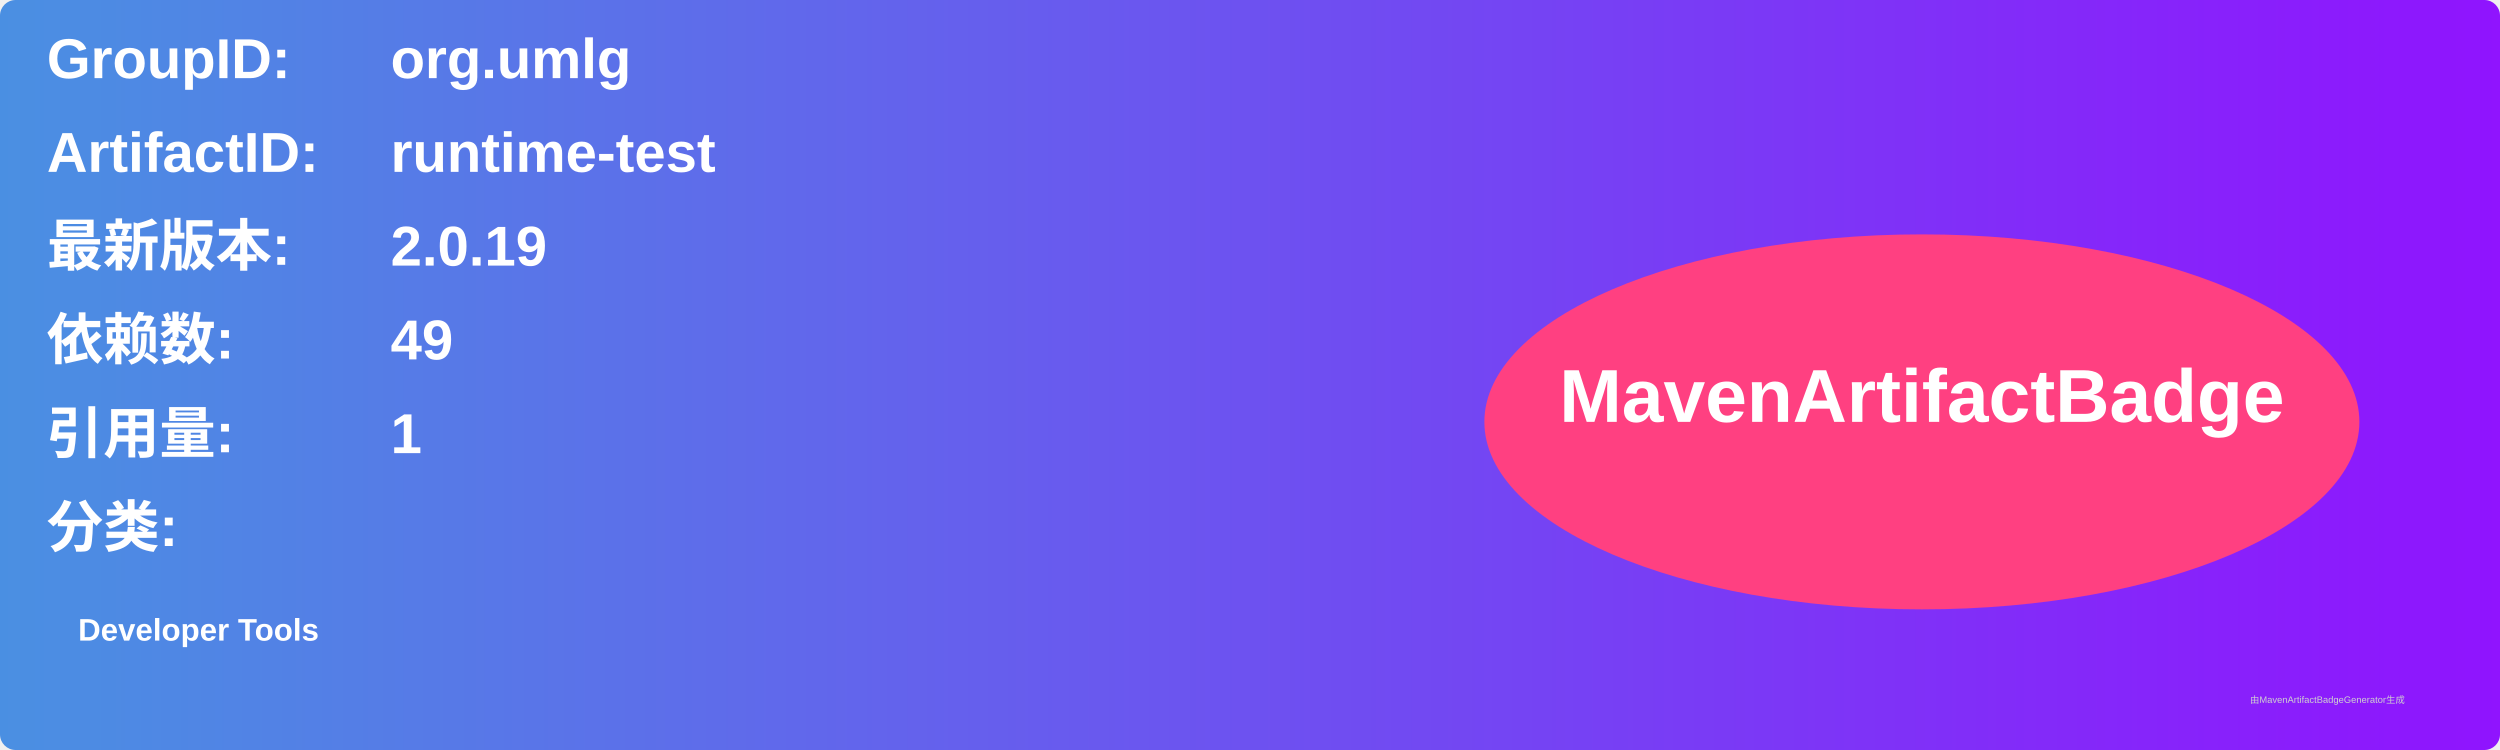
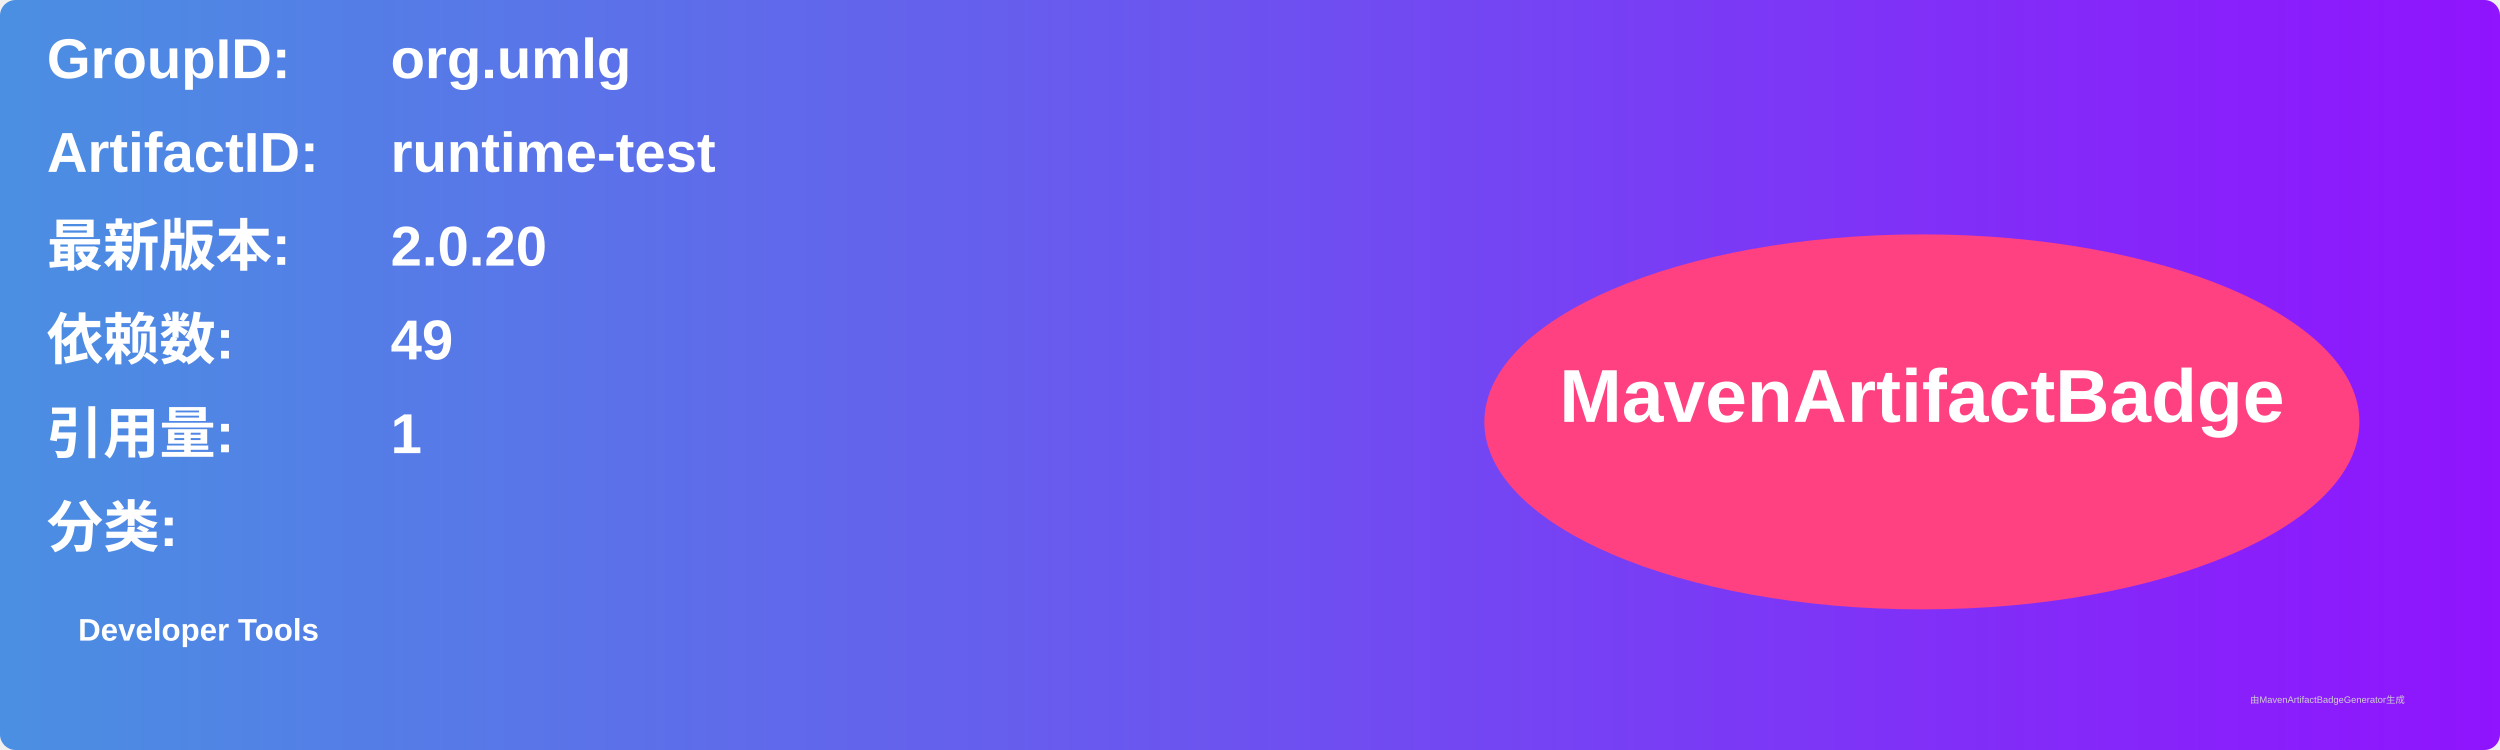
<svg xmlns="http://www.w3.org/2000/svg" width="800" height="240" viewBox="0 0 800 240">
  <linearGradient id="grad" x1="0%" y1="0%" x2="100%" y2="0%">
    <stop offset="0%" stop-color="#4a90e2" />
    <stop offset="100%" stop-color="#9013fe" />
  </linearGradient>
  <rect width="100%" height="100%" rx="5" ry="5" fill="url(#grad)" />
  <g transform="translate(15, 15)">
    <text x="0" y="10" font-family="Arial" font-size="18" fill="white" font-weight="bold" width="260">GroupID:</text>
    <text x="110" y="10" font-family="Arial" font-size="18" fill="white" font-weight="bold" width="460">org.umlg</text>
    <text x="0" y="40" font-family="Arial" font-size="18" fill="white" font-weight="bold" width="260">ArtifactID:</text>
    <text x="110" y="40" font-family="Arial" font-size="18" fill="white" font-weight="bold" width="460">runtime-test</text>
    <text x="0" y="70" font-family="Arial" font-size="18" fill="white" font-weight="bold">最新版本:</text>
    <text x="110" y="70" font-family="Arial" font-size="18" fill="white" font-weight="bold">
-       <tspan font-weight="bold">2.0.19</tspan>
+       <tspan font-weight="bold">2.0.20</tspan>
    </text>
    <text x="0" y="100" font-family="Arial" font-size="18" fill="white" font-weight="bold">依赖数: </text>
    <text x="110" y="100" font-family="Arial" font-size="18" fill="white">
      <tspan font-weight="bold">49</tspan>
    </text>
    <text x="0" y="130" font-family="Arial" font-size="18" fill="white" font-weight="bold">引用量: </text>
    <text x="110" y="130" font-family="Arial" font-size="18" fill="white">
      <tspan font-weight="bold">1</tspan>
    </text>
    <text x="0" y="160" font-family="Arial" font-size="18" fill="white" font-weight="bold">分类:</text>
    <text x="10" y="190" font-family="Arial" font-size="10" fill="white">
      <tspan font-weight="bold">Developer Tools</tspan>
    </text>
    <ellipse cx="600" cy="120" rx="140" ry="60" fill="#ff4081" />
    <text x="600" y="120" text-anchor="middle" font-family="Arial" font-size="24" fill="white" font-weight="bold">MavenArtifactBadge</text>
  </g>
  <text x="720" y="225" font-family="Arial" font-size="3" fill="#d0d0d0">由MavenArtifactBadgeGenerator生成</text>
</svg>
